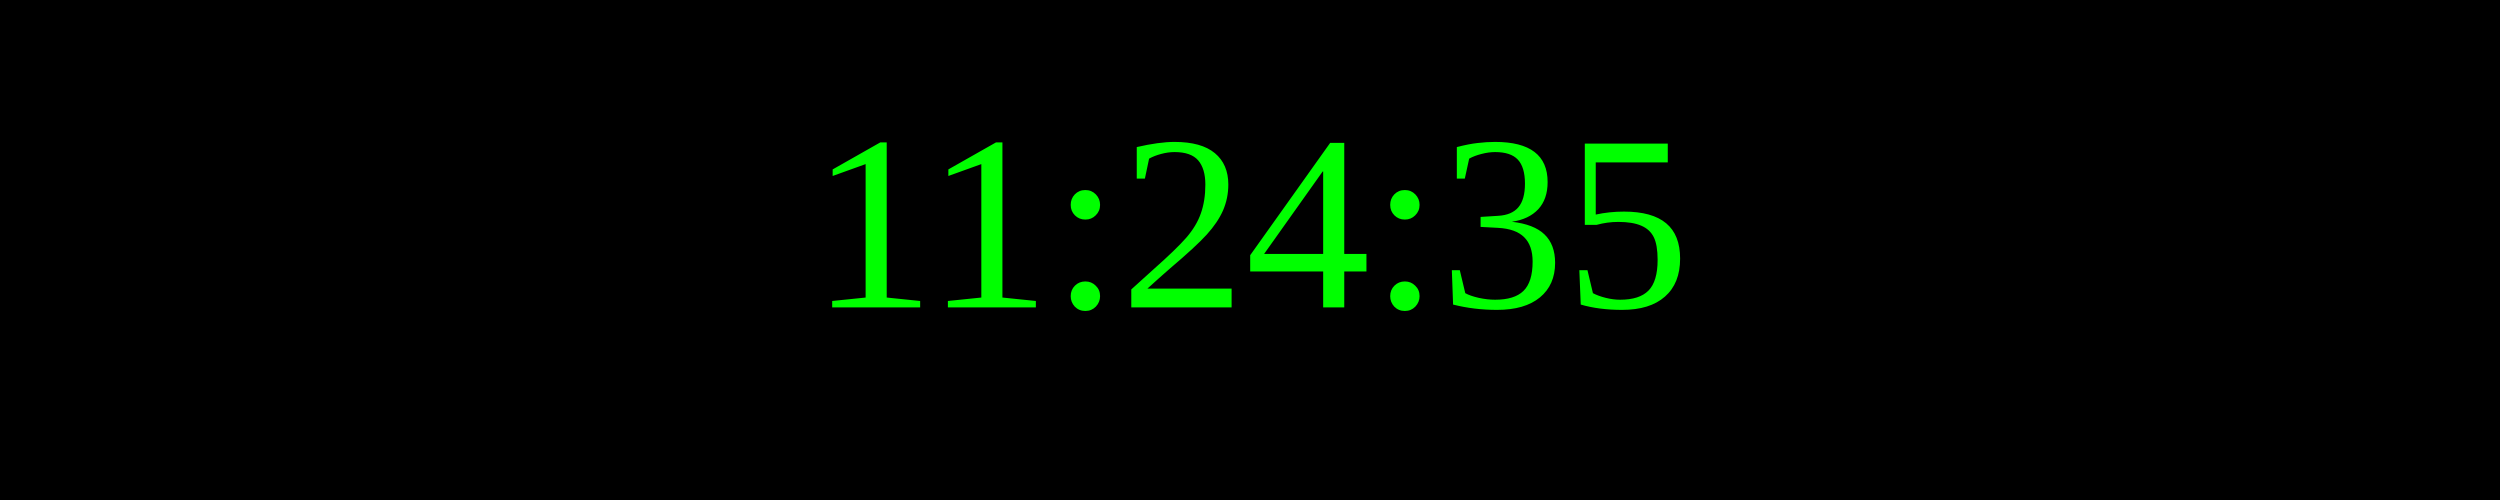
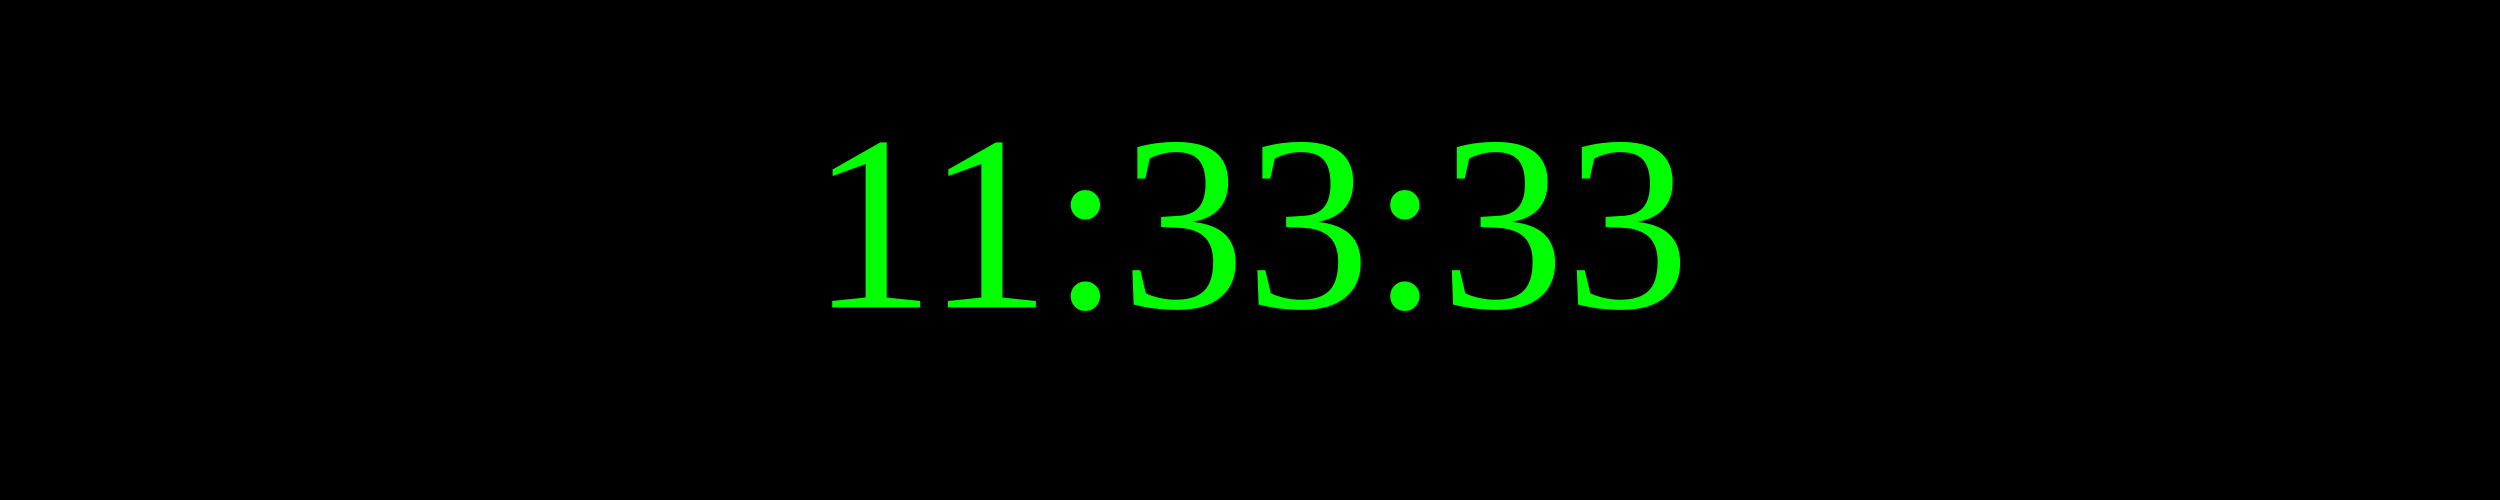
<svg xmlns="http://www.w3.org/2000/svg" width="250" height="50">
  <rect width="100%" height="100%" fill="black" />
  <text x="50%" y="50%" font-size="25" fill="lime" text-anchor="middle" dominant-baseline="middle">
- 11:24:35
+ 11:33:33
</text>
</svg>
